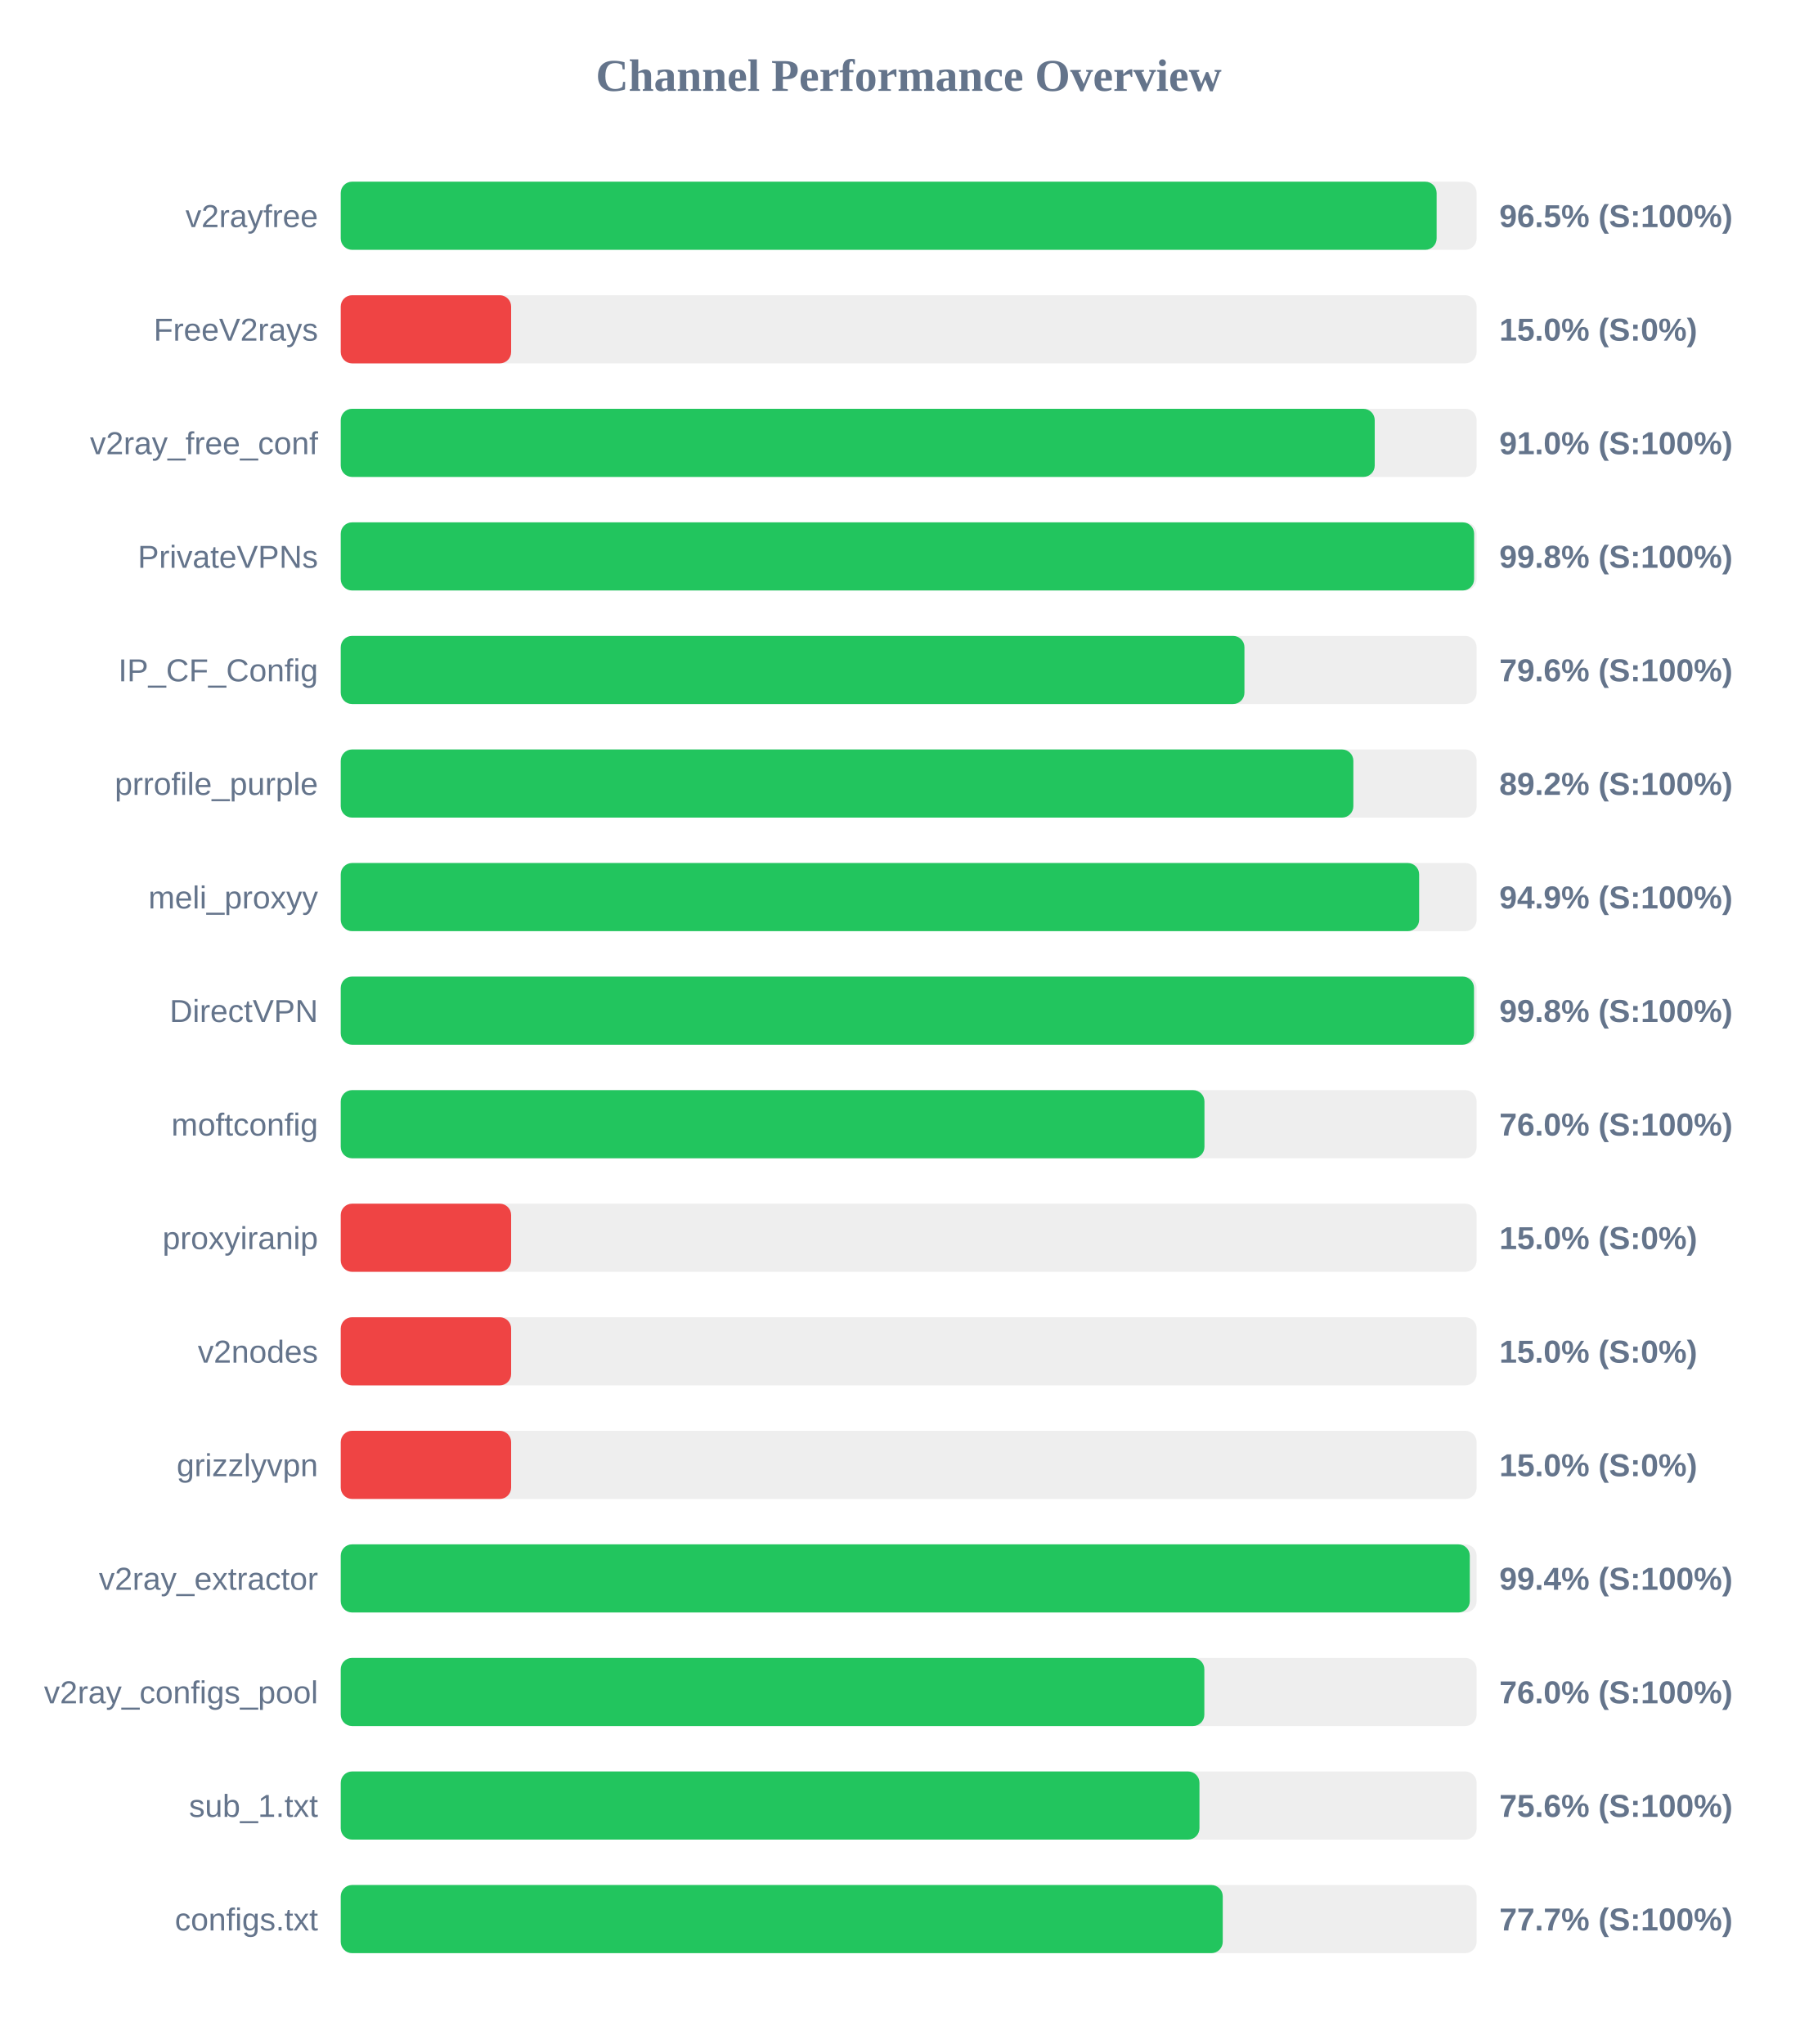
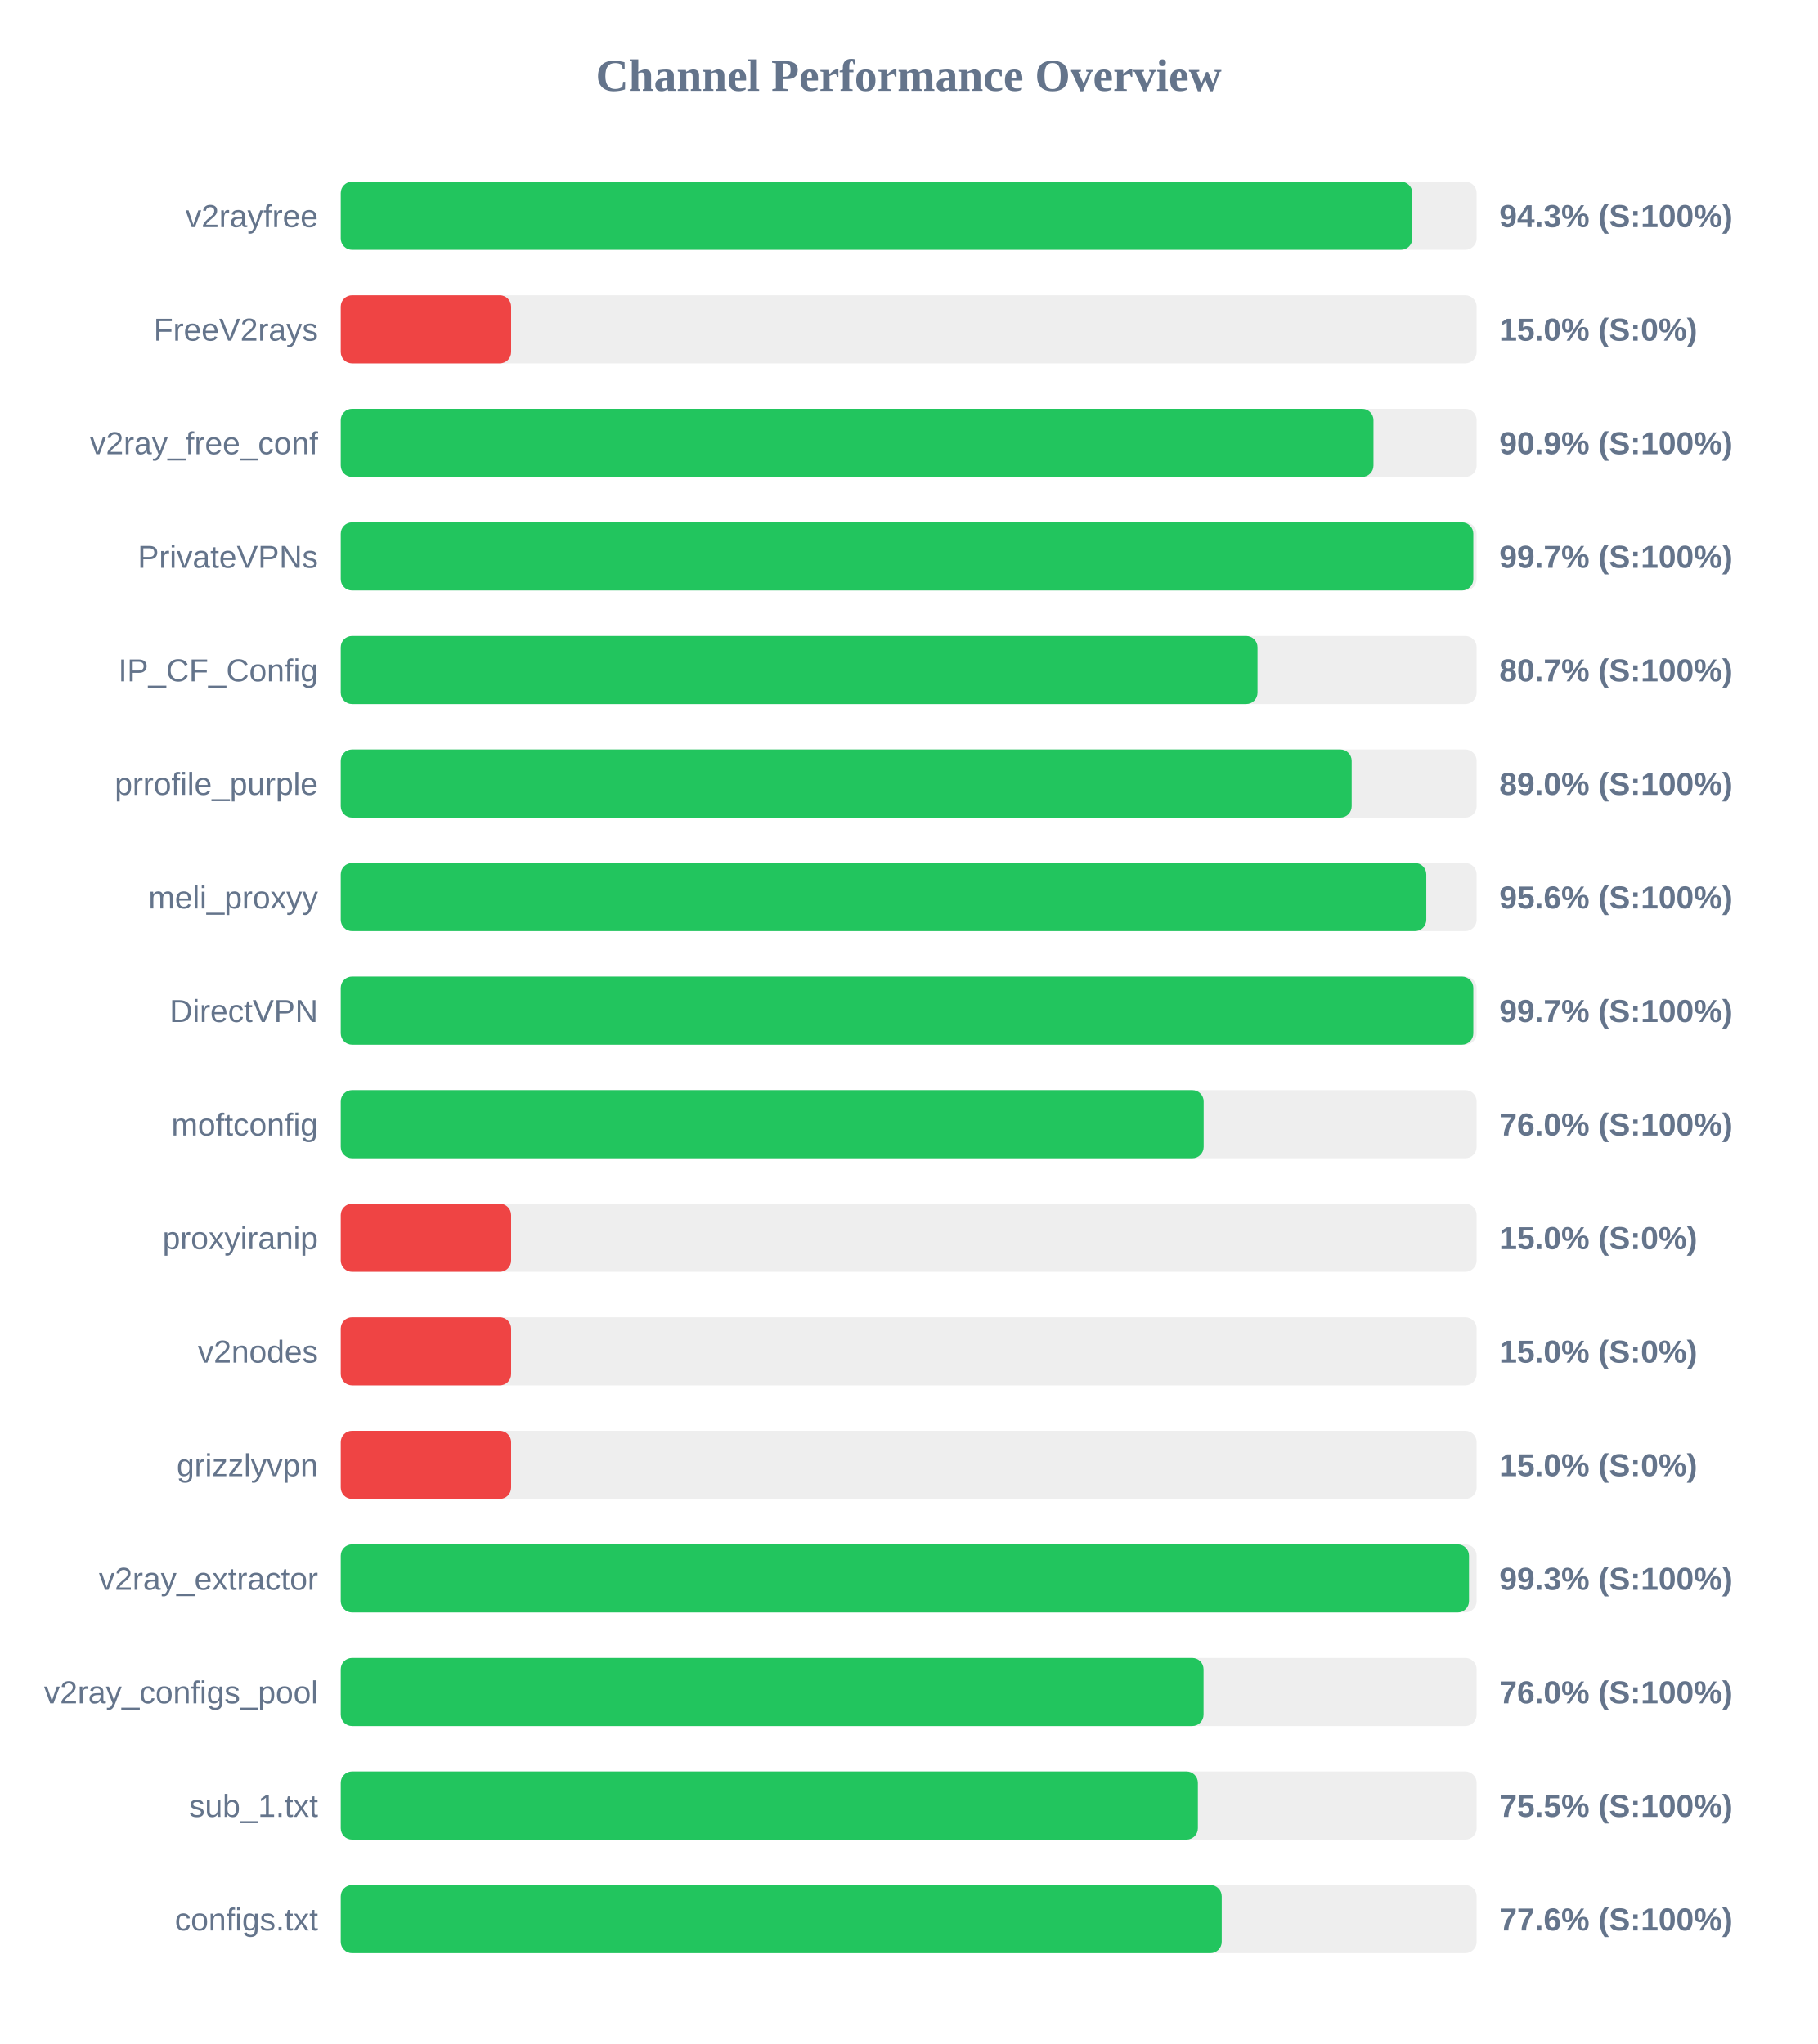
<svg xmlns="http://www.w3.org/2000/svg" width="800" height="900" version="1.1">
  <style>
        .row { font: 14px Arial; fill: #64748b; }
        .score { font: bold 14px Arial; fill: #64748b; }
    </style>
  <text x="400" y="40" text-anchor="middle" font-size="20px" font-weight="bold" fill="#64748b">Channel Performance Overview</text>
  <rect x="150" y="80" width="500" height="30" fill="#eee" rx="5" />
-   <rect x="150" y="80" width="482.4" height="30" fill="#22c55e" rx="5" />
+   <rect x="150" y="80" width="471.7" height="30" fill="#22c55e" rx="5" />
  <text x="140" y="100" text-anchor="end" class="row">v2rayfree</text>
-   <text x="660" y="100" text-anchor="start" class="score">96.5% (S:100%)</text>
+   <text x="660" y="100" text-anchor="start" class="score">94.3% (S:100%)</text>
  <rect x="150" y="130" width="500" height="30" fill="#eee" rx="5" />
  <rect x="150" y="130" width="75.0" height="30" fill="#ef4444" rx="5" />
  <text x="140" y="150" text-anchor="end" class="row">FreeV2rays</text>
  <text x="660" y="150" text-anchor="start" class="score">15.0% (S:0%)</text>
  <rect x="150" y="180" width="500" height="30" fill="#eee" rx="5" />
-   <rect x="150" y="180" width="455.15" height="30" fill="#22c55e" rx="5" />
+   <rect x="150" y="180" width="454.6" height="30" fill="#22c55e" rx="5" />
  <text x="140" y="200" text-anchor="end" class="row">v2ray_free_conf</text>
-   <text x="660" y="200" text-anchor="start" class="score">91.0% (S:100%)</text>
+   <text x="660" y="200" text-anchor="start" class="score">90.9% (S:100%)</text>
  <rect x="150" y="230" width="500" height="30" fill="#eee" rx="5" />
-   <rect x="150" y="230" width="498.9" height="30" fill="#22c55e" rx="5" />
+   <rect x="150" y="230" width="498.55" height="30" fill="#22c55e" rx="5" />
  <text x="140" y="250" text-anchor="end" class="row">PrivateVPNs</text>
-   <text x="660" y="250" text-anchor="start" class="score">99.8% (S:100%)</text>
+   <text x="660" y="250" text-anchor="start" class="score">99.7% (S:100%)</text>
  <rect x="150" y="280" width="500" height="30" fill="#eee" rx="5" />
-   <rect x="150" y="280" width="397.8" height="30" fill="#22c55e" rx="5" />
+   <rect x="150" y="280" width="403.55" height="30" fill="#22c55e" rx="5" />
  <text x="140" y="300" text-anchor="end" class="row">IP_CF_Config</text>
-   <text x="660" y="300" text-anchor="start" class="score">79.6% (S:100%)</text>
+   <text x="660" y="300" text-anchor="start" class="score">80.7% (S:100%)</text>
  <rect x="150" y="330" width="500" height="30" fill="#eee" rx="5" />
-   <rect x="150" y="330" width="445.75" height="30" fill="#22c55e" rx="5" />
+   <rect x="150" y="330" width="445.0" height="30" fill="#22c55e" rx="5" />
  <text x="140" y="350" text-anchor="end" class="row">prrofile_purple</text>
-   <text x="660" y="350" text-anchor="start" class="score">89.2% (S:100%)</text>
+   <text x="660" y="350" text-anchor="start" class="score">89.0% (S:100%)</text>
  <rect x="150" y="380" width="500" height="30" fill="#eee" rx="5" />
-   <rect x="150" y="380" width="474.7" height="30" fill="#22c55e" rx="5" />
+   <rect x="150" y="380" width="477.85" height="30" fill="#22c55e" rx="5" />
  <text x="140" y="400" text-anchor="end" class="row">meli_proxyy</text>
-   <text x="660" y="400" text-anchor="start" class="score">94.9% (S:100%)</text>
+   <text x="660" y="400" text-anchor="start" class="score">95.6% (S:100%)</text>
  <rect x="150" y="430" width="500" height="30" fill="#eee" rx="5" />
-   <rect x="150" y="430" width="498.85" height="30" fill="#22c55e" rx="5" />
+   <rect x="150" y="430" width="498.55" height="30" fill="#22c55e" rx="5" />
  <text x="140" y="450" text-anchor="end" class="row">DirectVPN</text>
-   <text x="660" y="450" text-anchor="start" class="score">99.8% (S:100%)</text>
+   <text x="660" y="450" text-anchor="start" class="score">99.7% (S:100%)</text>
  <rect x="150" y="480" width="500" height="30" fill="#eee" rx="5" />
-   <rect x="150" y="480" width="380.2" height="30" fill="#22c55e" rx="5" />
+   <rect x="150" y="480" width="379.85" height="30" fill="#22c55e" rx="5" />
  <text x="140" y="500" text-anchor="end" class="row">moftconfig</text>
  <text x="660" y="500" text-anchor="start" class="score">76.0% (S:100%)</text>
  <rect x="150" y="530" width="500" height="30" fill="#eee" rx="5" />
  <rect x="150" y="530" width="75.0" height="30" fill="#ef4444" rx="5" />
  <text x="140" y="550" text-anchor="end" class="row">proxyiranip</text>
  <text x="660" y="550" text-anchor="start" class="score">15.0% (S:0%)</text>
  <rect x="150" y="580" width="500" height="30" fill="#eee" rx="5" />
  <rect x="150" y="580" width="75.0" height="30" fill="#ef4444" rx="5" />
  <text x="140" y="600" text-anchor="end" class="row">v2nodes</text>
  <text x="660" y="600" text-anchor="start" class="score">15.0% (S:0%)</text>
  <rect x="150" y="630" width="500" height="30" fill="#eee" rx="5" />
  <rect x="150" y="630" width="75.0" height="30" fill="#ef4444" rx="5" />
  <text x="140" y="650" text-anchor="end" class="row">grizzlyvpn</text>
  <text x="660" y="650" text-anchor="start" class="score">15.0% (S:0%)</text>
  <rect x="150" y="680" width="500" height="30" fill="#eee" rx="5" />
-   <rect x="150" y="680" width="497.0" height="30" fill="#22c55e" rx="5" />
+   <rect x="150" y="680" width="496.65" height="30" fill="#22c55e" rx="5" />
  <text x="140" y="700" text-anchor="end" class="row">v2ray_extractor</text>
-   <text x="660" y="700" text-anchor="start" class="score">99.4% (S:100%)</text>
+   <text x="660" y="700" text-anchor="start" class="score">99.3% (S:100%)</text>
  <rect x="150" y="730" width="500" height="30" fill="#eee" rx="5" />
-   <rect x="150" y="730" width="380.15" height="30" fill="#22c55e" rx="5" />
+   <rect x="150" y="730" width="379.8" height="30" fill="#22c55e" rx="5" />
  <text x="140" y="750" text-anchor="end" class="row">v2ray_configs_pool</text>
  <text x="660" y="750" text-anchor="start" class="score">76.0% (S:100%)</text>
  <rect x="150" y="780" width="500" height="30" fill="#eee" rx="5" />
-   <rect x="150" y="780" width="378.0" height="30" fill="#22c55e" rx="5" />
+   <rect x="150" y="780" width="377.3" height="30" fill="#22c55e" rx="5" />
  <text x="140" y="800" text-anchor="end" class="row">sub_1.txt</text>
-   <text x="660" y="800" text-anchor="start" class="score">75.6% (S:100%)</text>
+   <text x="660" y="800" text-anchor="start" class="score">75.5% (S:100%)</text>
  <rect x="150" y="830" width="500" height="30" fill="#eee" rx="5" />
-   <rect x="150" y="830" width="388.25" height="30" fill="#22c55e" rx="5" />
+   <rect x="150" y="830" width="387.8" height="30" fill="#22c55e" rx="5" />
  <text x="140" y="850" text-anchor="end" class="row">configs.txt</text>
-   <text x="660" y="850" text-anchor="start" class="score">77.7% (S:100%)</text>
+   <text x="660" y="850" text-anchor="start" class="score">77.6% (S:100%)</text>
</svg>
